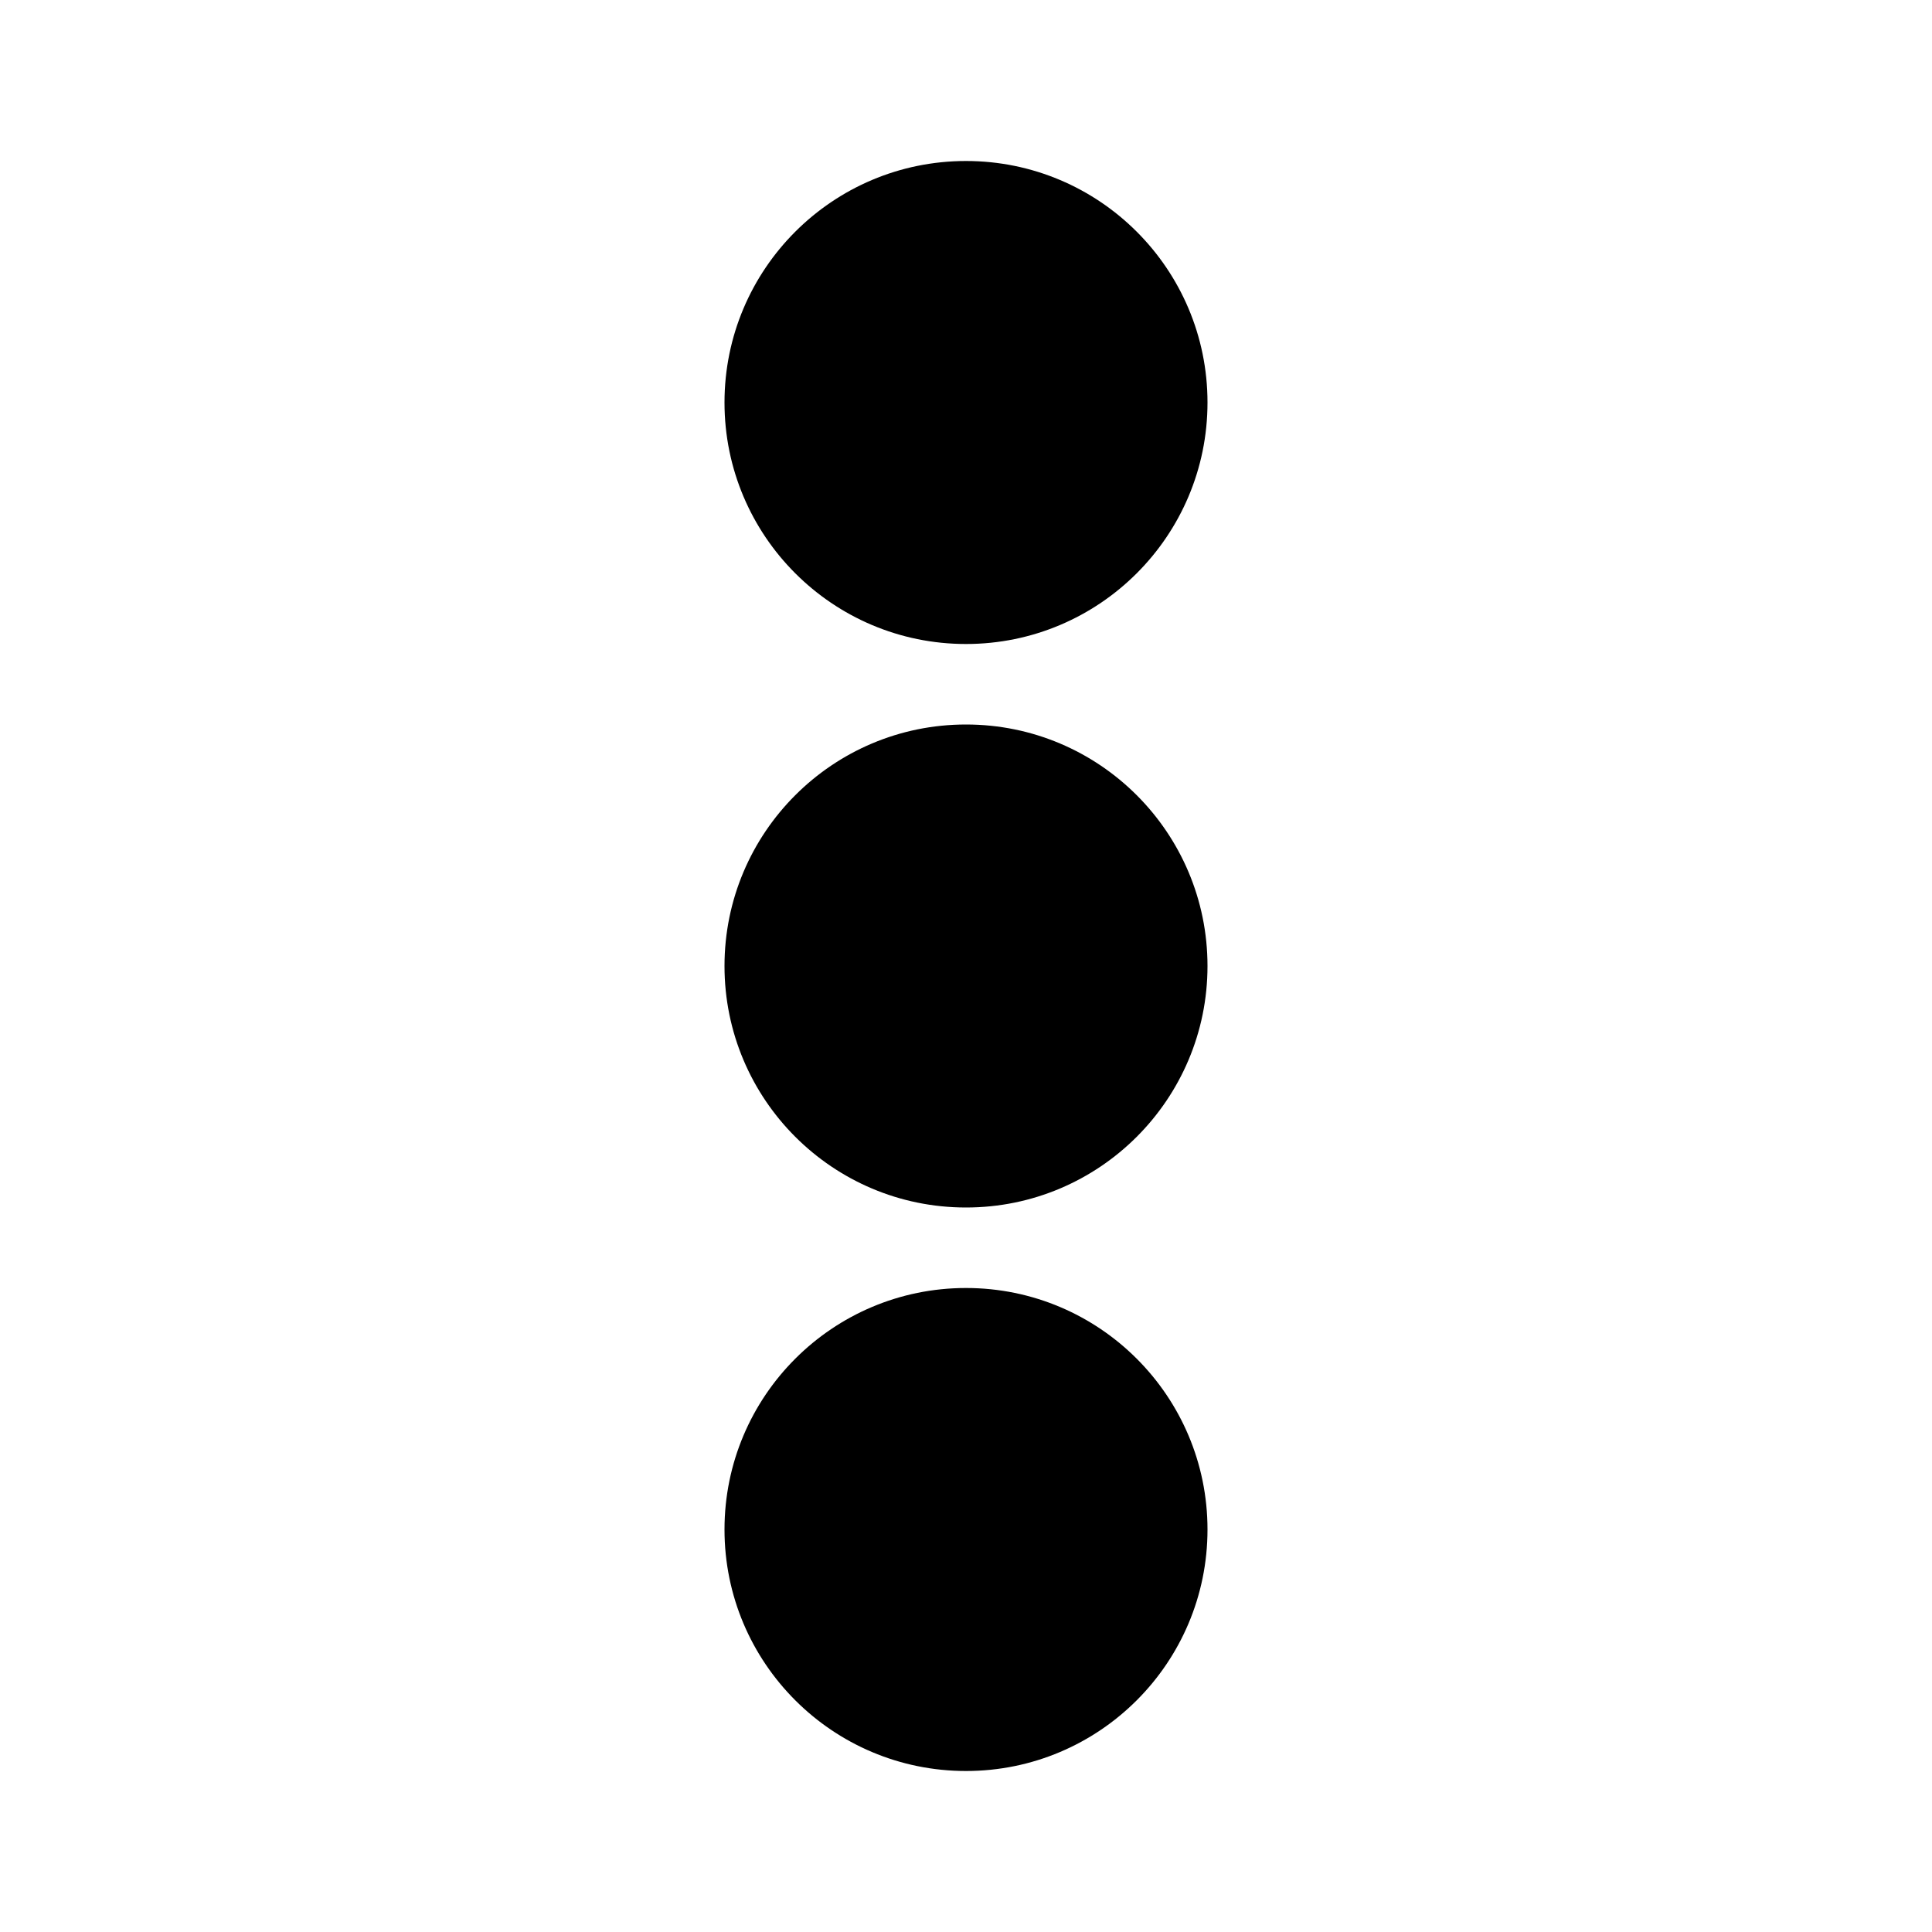
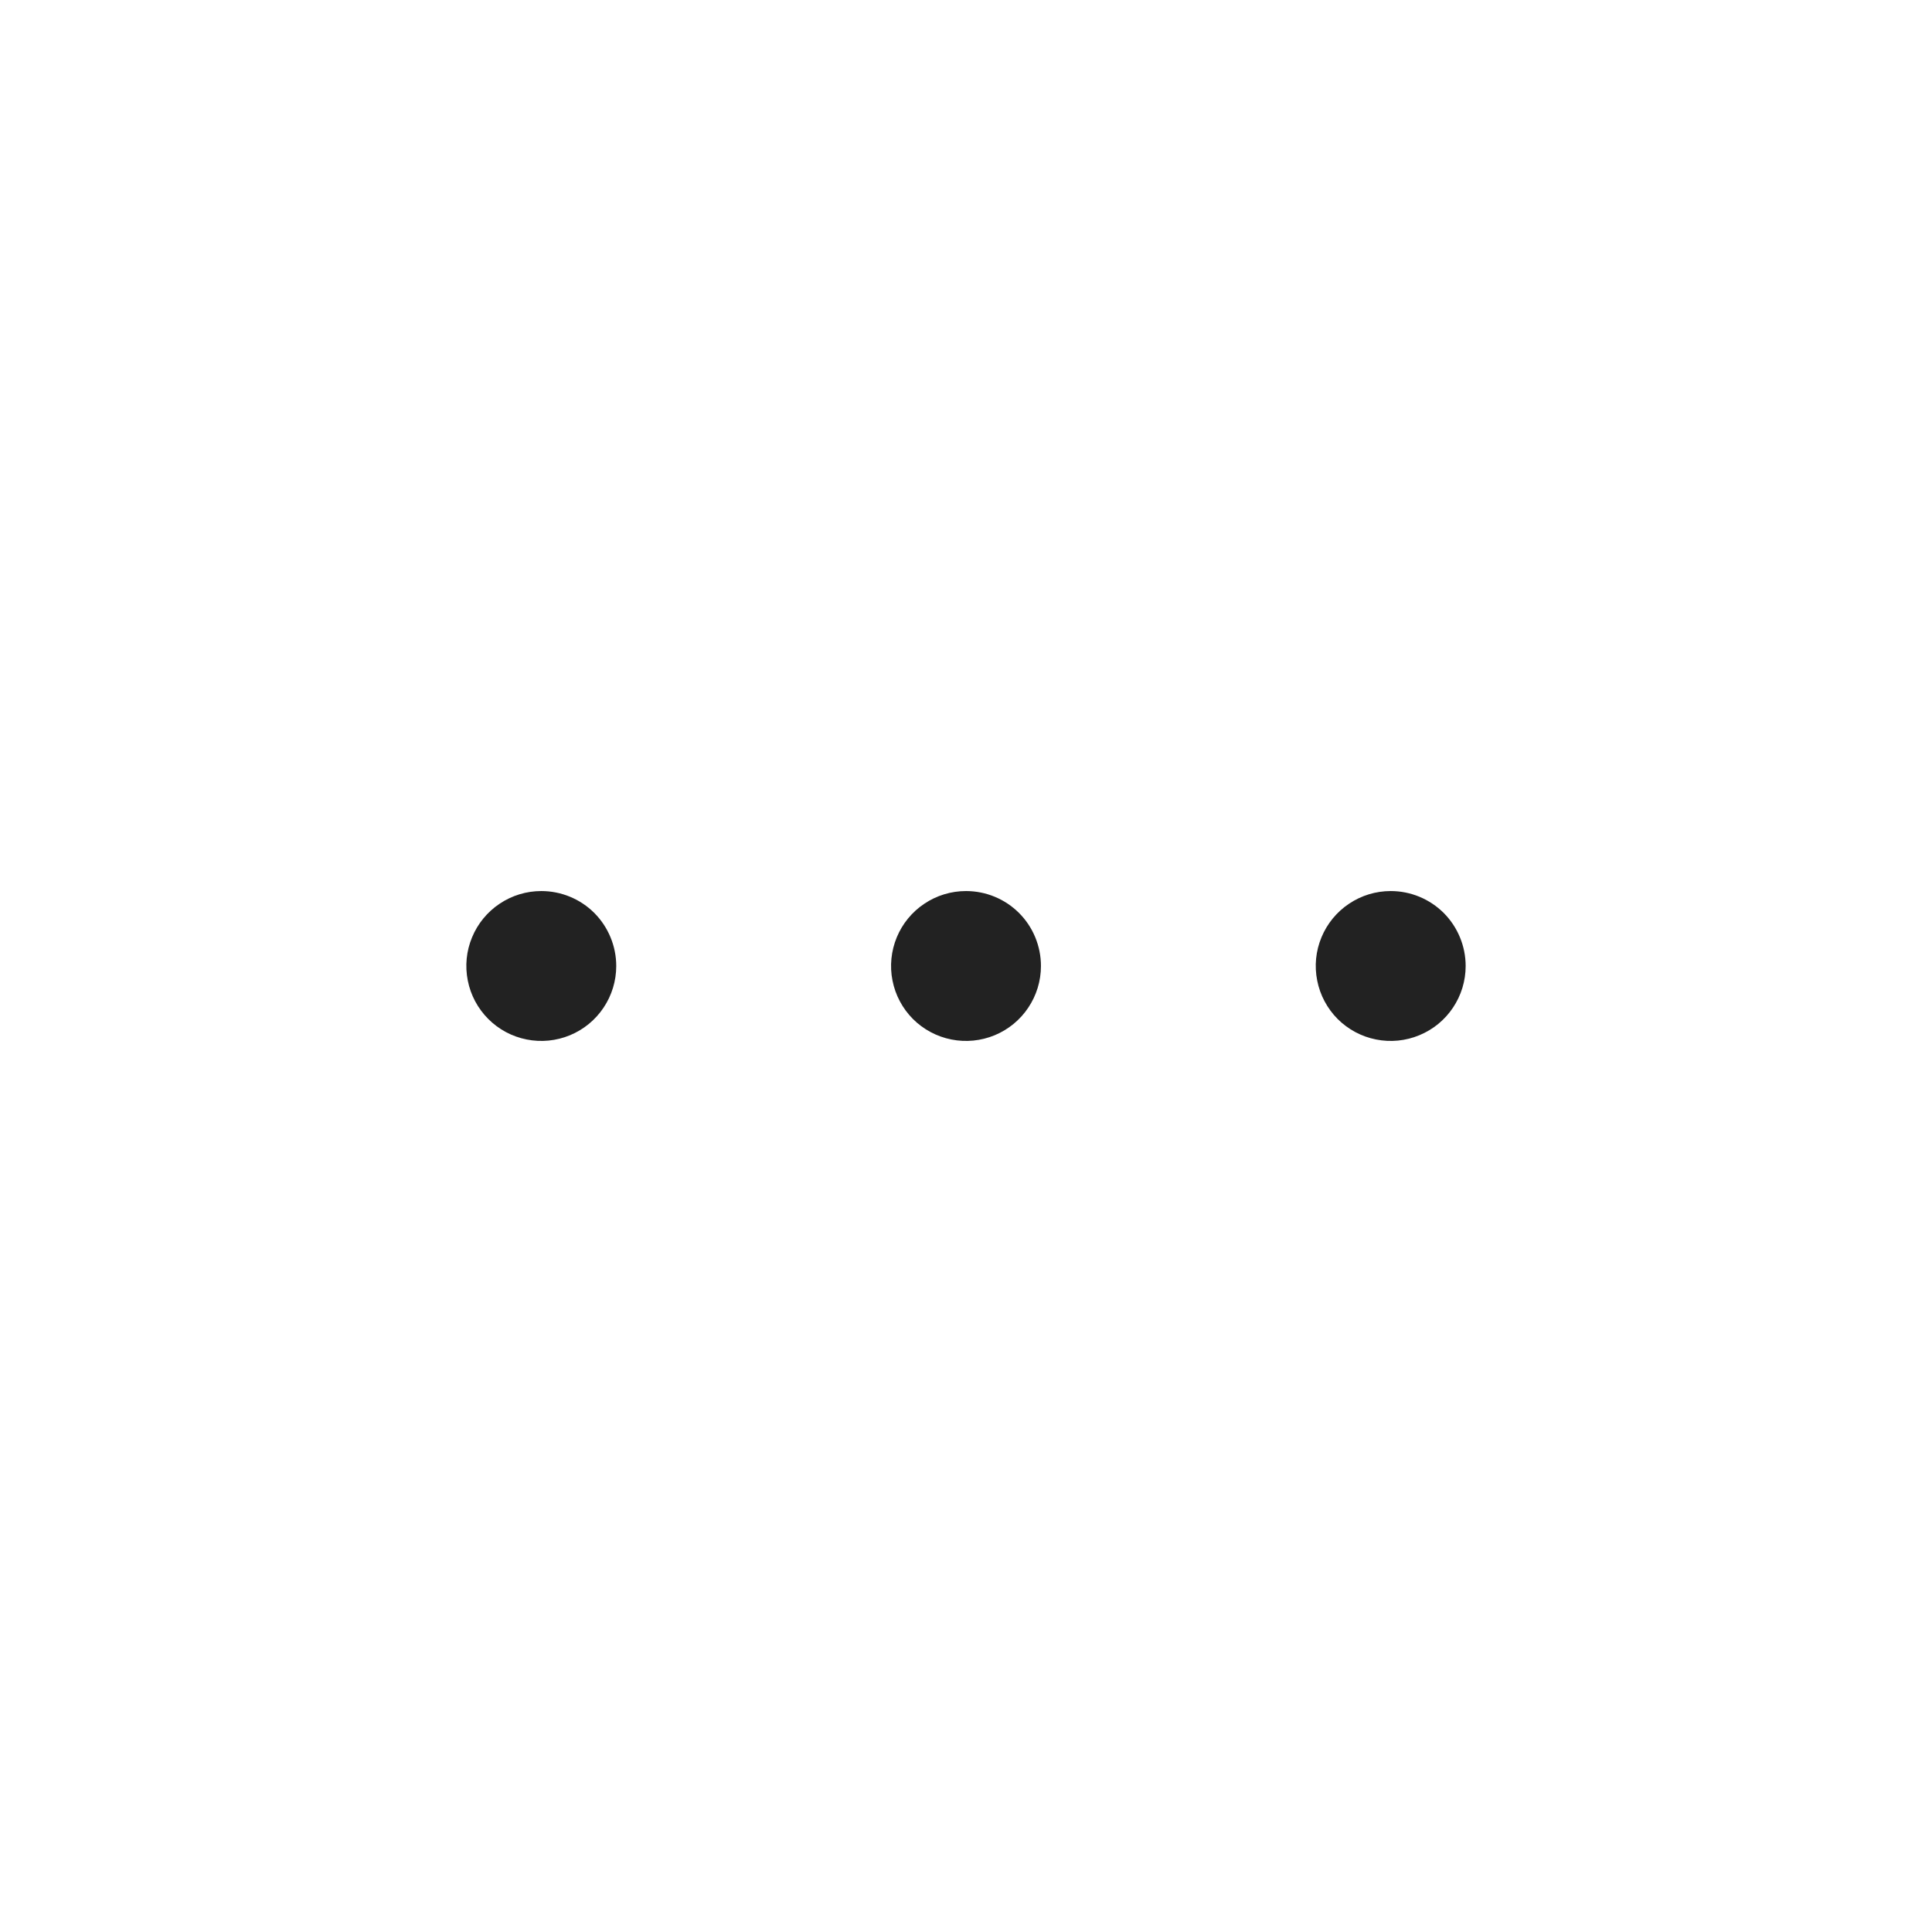
- <svg xmlns="http://www.w3.org/2000/svg" viewBox="0 0 12 12" fill="currentColor">
-   <circle cx="6" cy="2.5" r="1.5" />
-   <circle cx="6" cy="6" r="1.5" />
-   <circle cx="6" cy="9.5" r="1.5" />
+ <svg xmlns="http://www.w3.org/2000/svg" width="29" height="29" viewBox="0 0 29 29" fill="none">
+   <path d="M15.625 14.5C15.625 14.723 15.559 14.94 15.435 15.125C15.312 15.31 15.136 15.454 14.931 15.539C14.725 15.624 14.499 15.647 14.28 15.603C14.062 15.56 13.862 15.453 13.704 15.296C13.547 15.138 13.44 14.938 13.397 14.72C13.353 14.501 13.376 14.275 13.461 14.069C13.546 13.864 13.69 13.688 13.875 13.565C14.06 13.441 14.277 13.375 14.5 13.375C14.798 13.375 15.085 13.493 15.296 13.704C15.507 13.915 15.625 14.202 15.625 14.5ZM20.875 13.375C20.652 13.375 20.435 13.441 20.25 13.565C20.065 13.688 19.921 13.864 19.836 14.069C19.75 14.275 19.728 14.501 19.772 14.72C19.815 14.938 19.922 15.138 20.079 15.296C20.237 15.453 20.437 15.56 20.655 15.603C20.874 15.647 21.1 15.624 21.305 15.539C21.511 15.454 21.687 15.31 21.81 15.125C21.934 14.94 22 14.723 22 14.5C22 14.202 21.881 13.915 21.671 13.704C21.459 13.493 21.173 13.375 20.875 13.375ZM8.125 13.375C7.902 13.375 7.685 13.441 7.5 13.565C7.315 13.688 7.171 13.864 7.086 14.069C7 14.275 6.978 14.501 7.022 14.72C7.065 14.938 7.172 15.138 7.33 15.296C7.487 15.453 7.687 15.56 7.906 15.603C8.124 15.647 8.35 15.624 8.556 15.539C8.761 15.454 8.937 15.31 9.06 15.125C9.184 14.94 9.25 14.723 9.25 14.5C9.25 14.202 9.131 13.915 8.921 13.704C8.71 13.493 8.423 13.375 8.125 13.375Z" fill="#222222" />
</svg>
